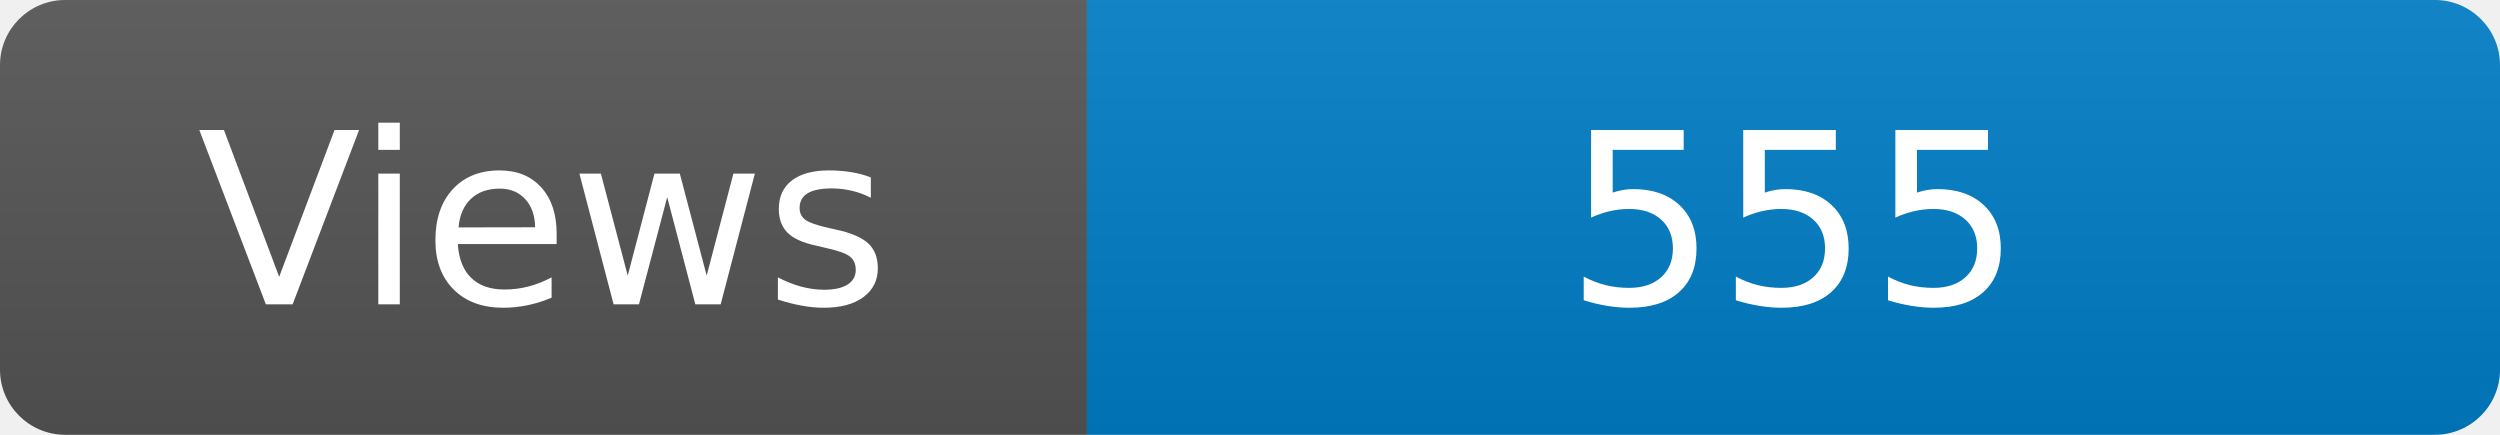
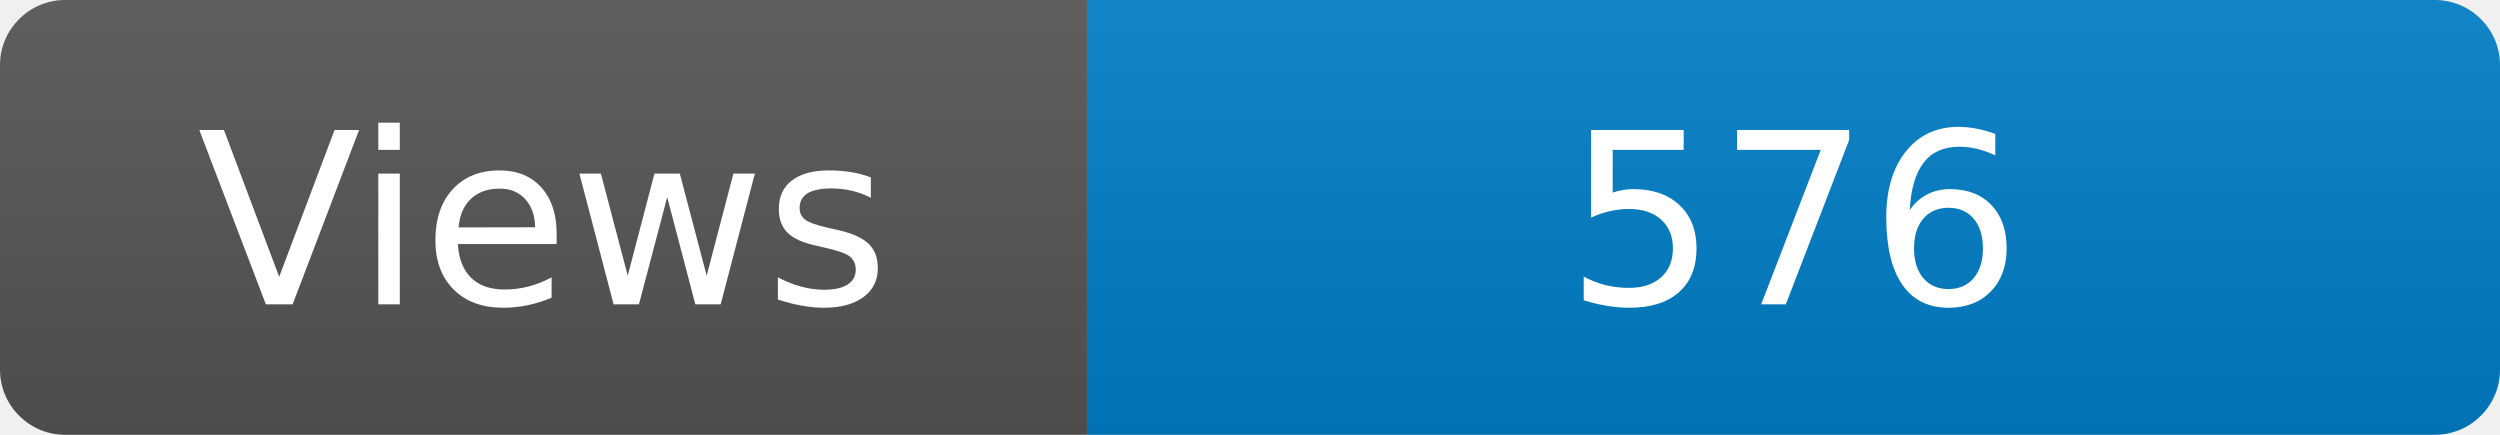
<svg xmlns="http://www.w3.org/2000/svg" width="115" height="20" role="img" aria-label="Maintained?: yes">
  <linearGradient id="s" x2="0" y2="100%">
    <stop offset="0" stop-color="#bbb" stop-opacity=".1" />
    <stop offset="1" stop-opacity=".1" />
  </linearGradient>
  <clipPath id="r">
    <rect width="115" height="20" rx="3" fill="#fff" />
  </clipPath>
  <g clip-path="url(#r)">
    <rect width="50" height="20" fill="#555" />
    <rect x="50" width="160" height="20" fill="#007ec6" />
    <rect width="115" height="20" fill="url(#s)" />
  </g>
  <g fill="#fff" text-anchor="middle" font-family="Verdana,Geneva,DejaVu Sans,sans-serif" font-size="110">
    <text x="250" y="140" transform="scale(.1)" fill="#fff">Views</text>
-     <text x="825" y="140" transform="scale(.1)" fill="#fff">555</text>
+     <text x="825" y="140" transform="scale(.1)" fill="#fff">576</text>
  </g>
</svg>
